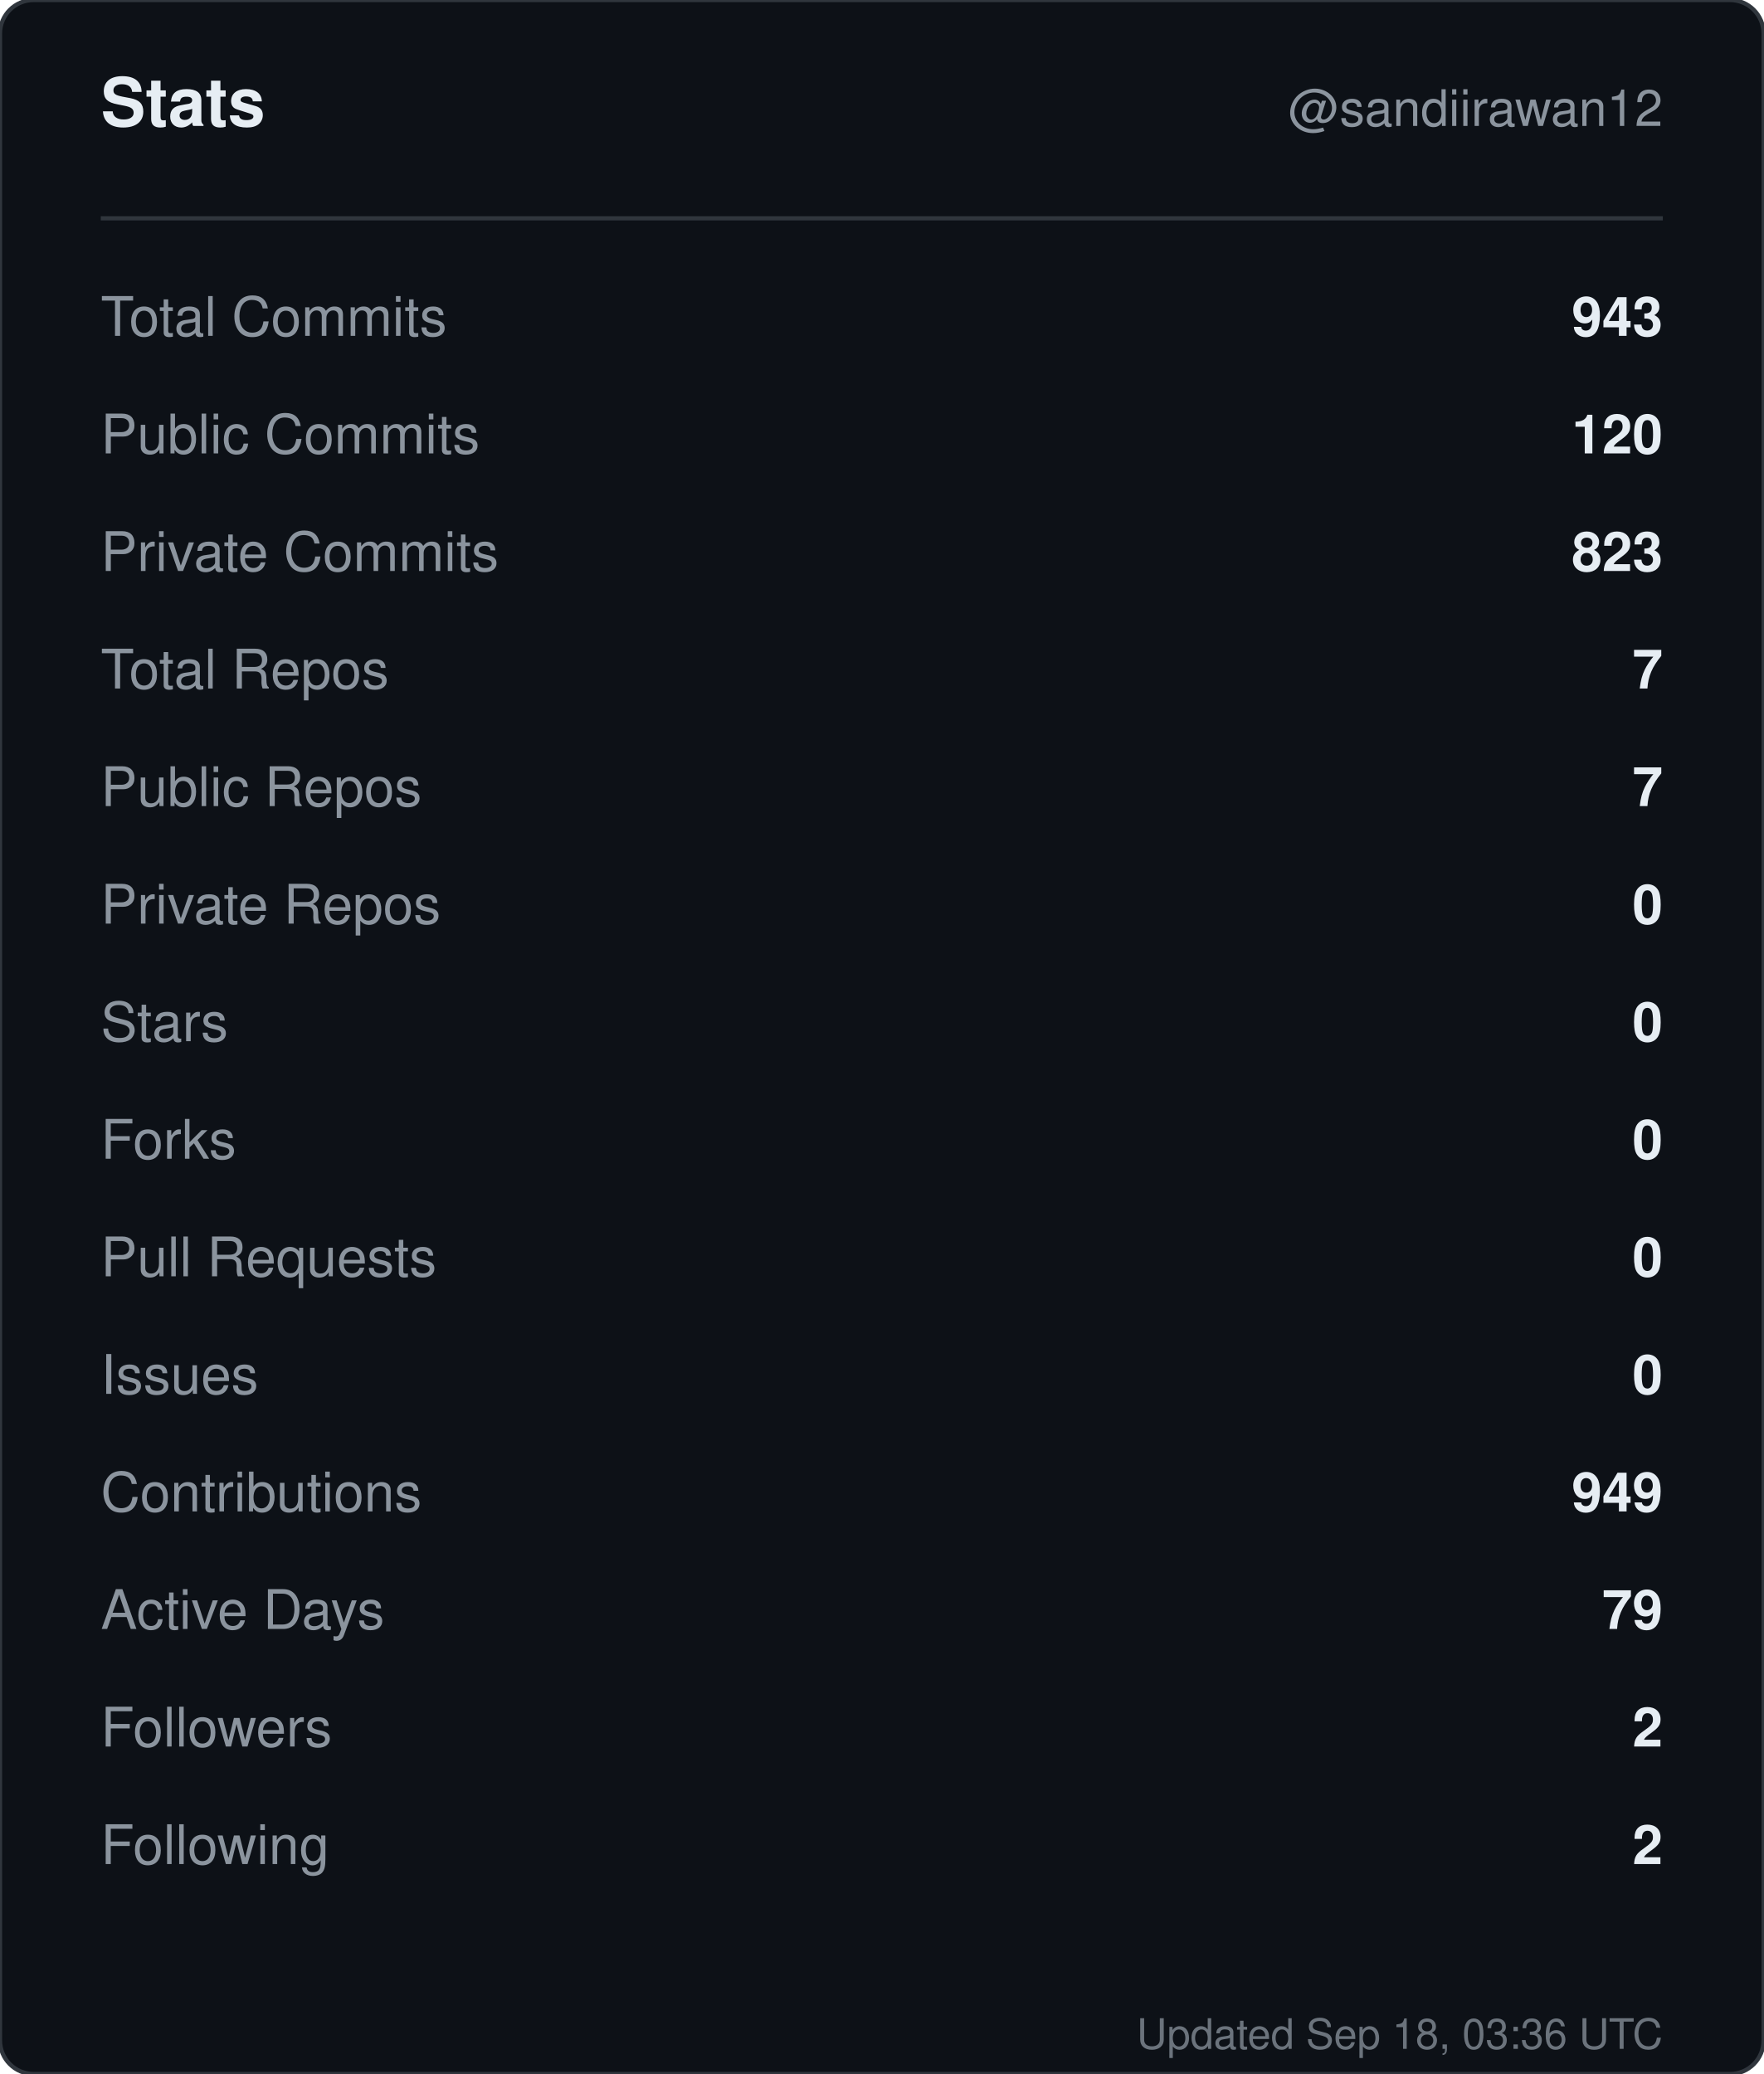
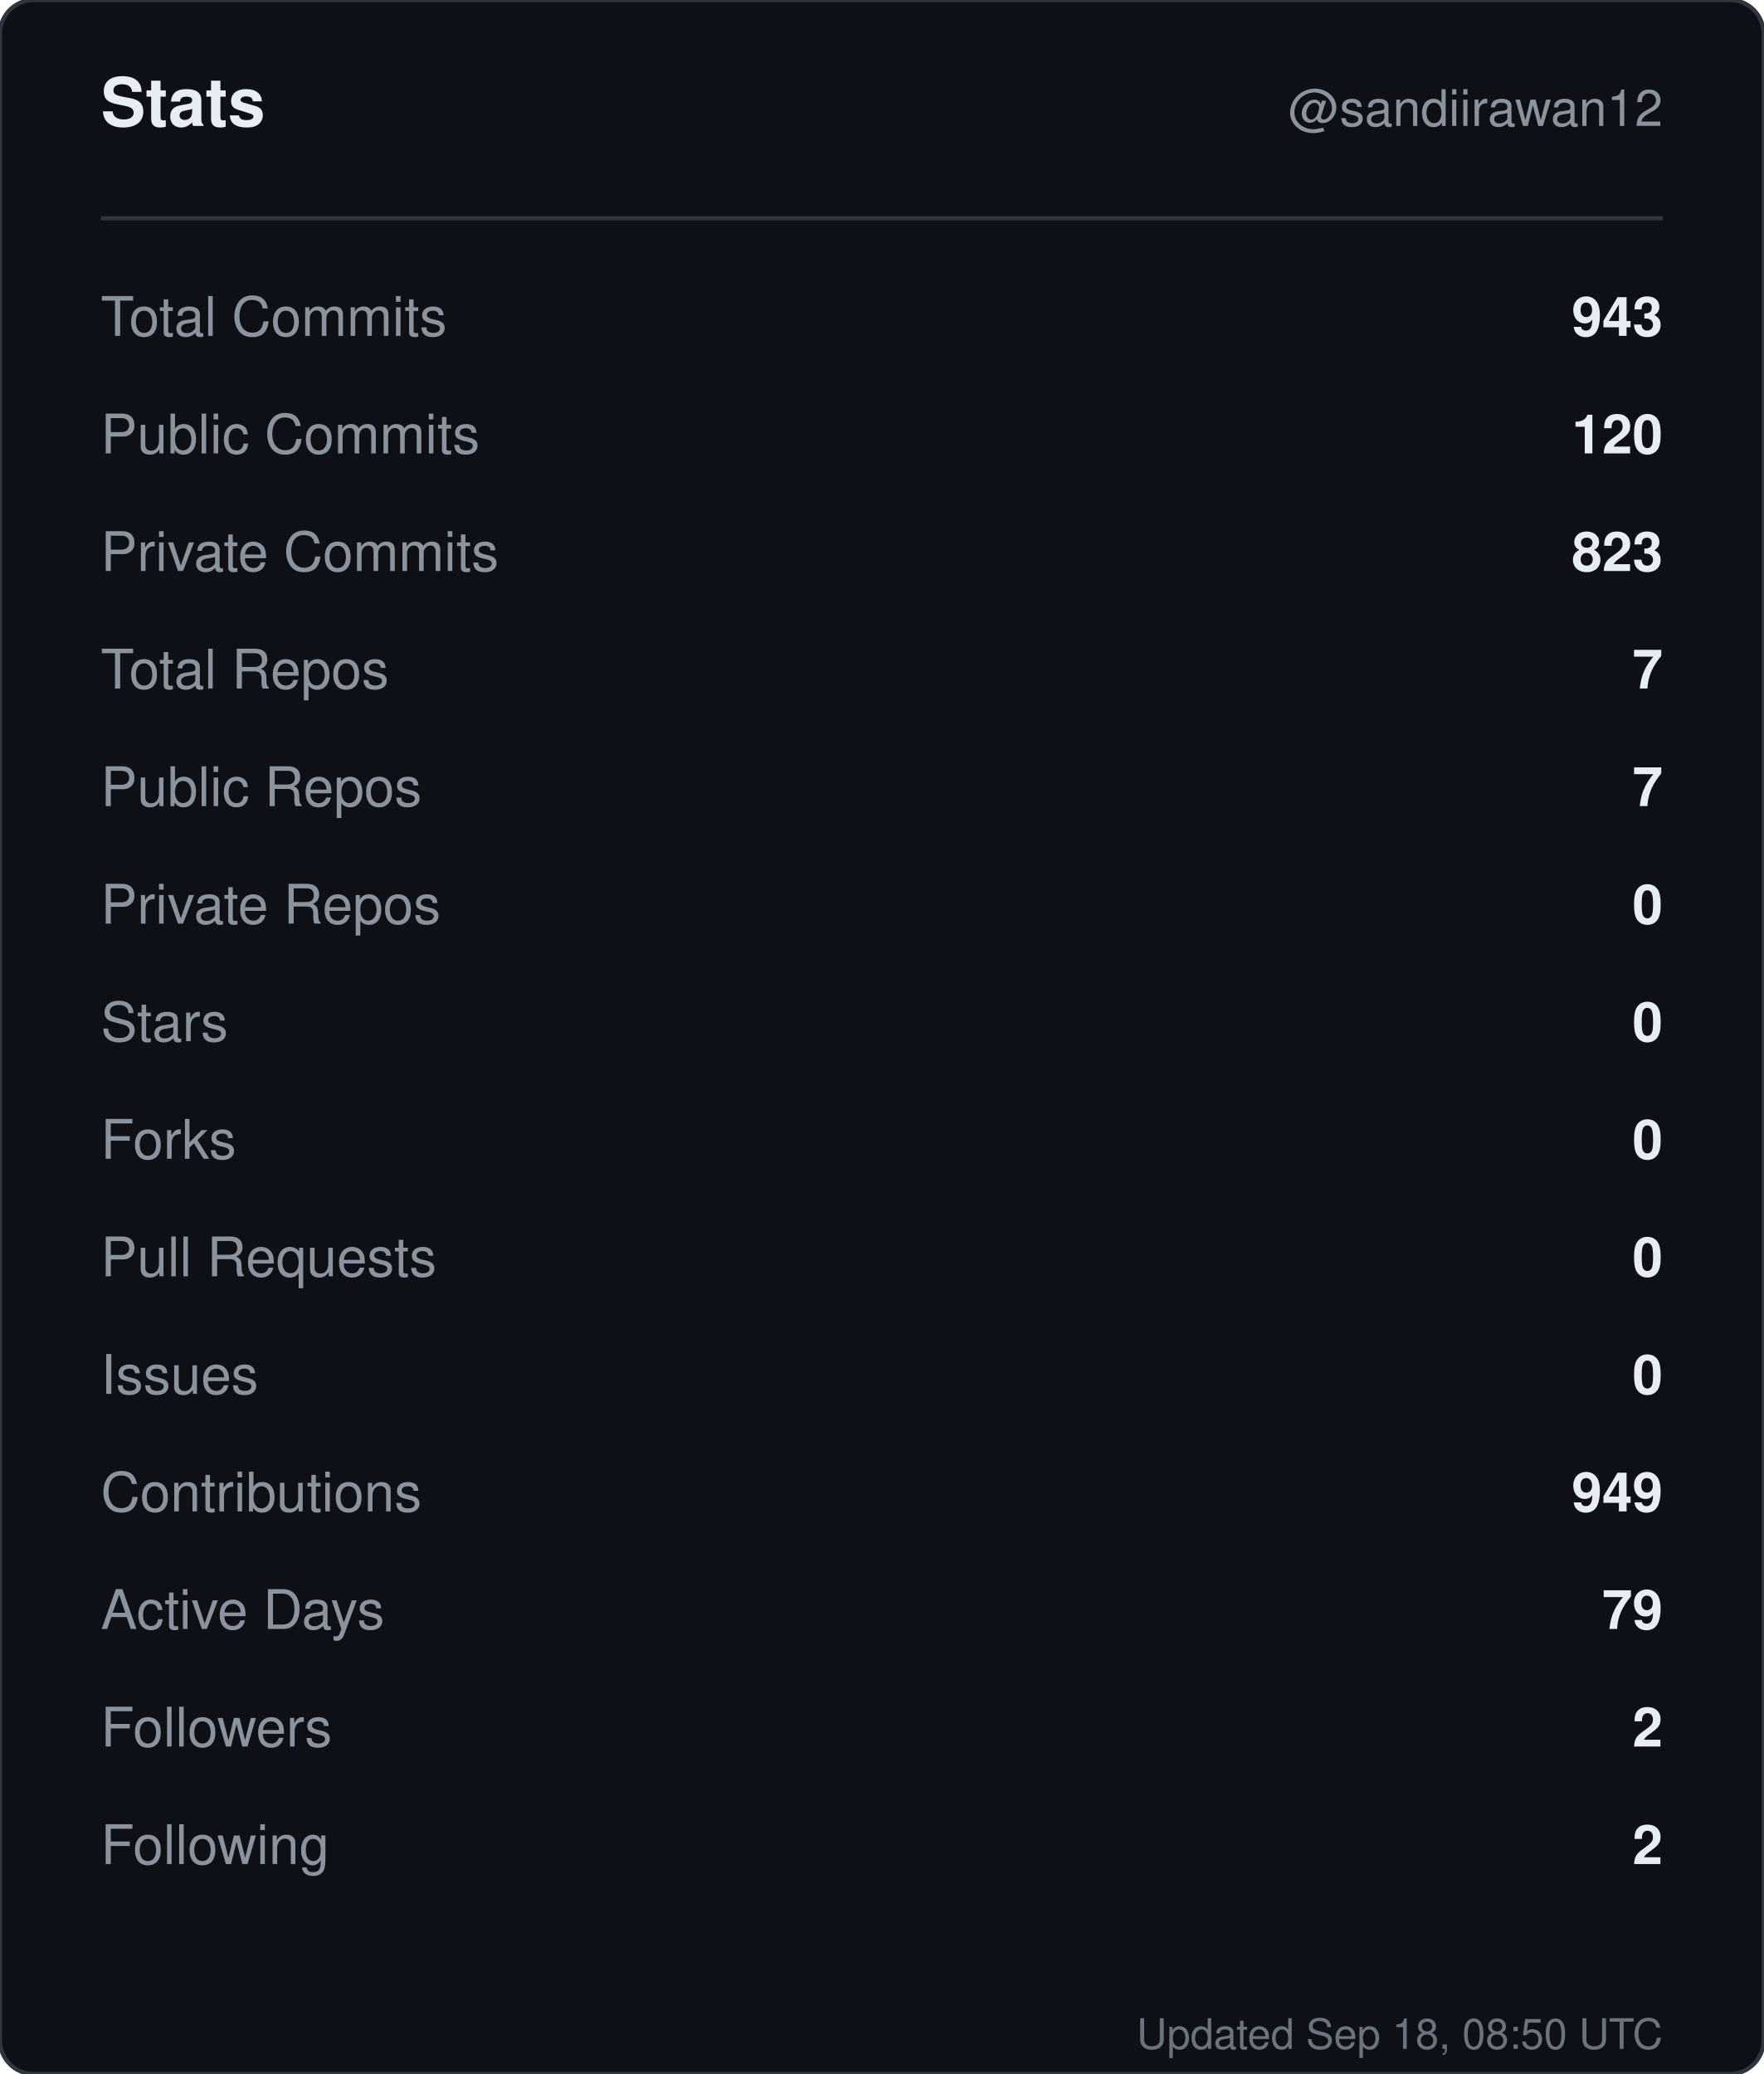
<svg xmlns="http://www.w3.org/2000/svg" width="420" height="494" viewBox="0 0 420 494" role="img" aria-label="Stats for sandiirawan12">
  <rect width="420" height="494" rx="8" fill="#0d1117" stroke="#30363d" />
  <g font-family="-apple-system, BlinkMacSystemFont, Segoe UI, Helvetica, Arial, sans-serif">
    <text x="24" y="30" fill="#e6edf3" font-size="16" font-weight="700">Stats</text>
    <text x="396" y="30" fill="#8b949e" font-size="12" text-anchor="end">@sandiirawan12</text>
    <line x1="24" y1="52" x2="396" y2="52" stroke="#30363d" />
    <text x="24" y="80" fill="#8b949e" font-size="13">Total Commits</text>
    <text x="396" y="80" fill="#e6edf3" font-size="13" font-weight="600" text-anchor="end">943</text>
    <text x="24" y="108" fill="#8b949e" font-size="13">Public Commits</text>
    <text x="396" y="108" fill="#e6edf3" font-size="13" font-weight="600" text-anchor="end">120</text>
    <text x="24" y="136" fill="#8b949e" font-size="13">Private Commits</text>
    <text x="396" y="136" fill="#e6edf3" font-size="13" font-weight="600" text-anchor="end">823</text>
    <text x="24" y="164" fill="#8b949e" font-size="13">Total Repos</text>
    <text x="396" y="164" fill="#e6edf3" font-size="13" font-weight="600" text-anchor="end">7</text>
    <text x="24" y="192" fill="#8b949e" font-size="13">Public Repos</text>
    <text x="396" y="192" fill="#e6edf3" font-size="13" font-weight="600" text-anchor="end">7</text>
    <text x="24" y="220" fill="#8b949e" font-size="13">Private Repos</text>
    <text x="396" y="220" fill="#e6edf3" font-size="13" font-weight="600" text-anchor="end">0</text>
    <text x="24" y="248" fill="#8b949e" font-size="13">Stars</text>
    <text x="396" y="248" fill="#e6edf3" font-size="13" font-weight="600" text-anchor="end">0</text>
    <text x="24" y="276" fill="#8b949e" font-size="13">Forks</text>
    <text x="396" y="276" fill="#e6edf3" font-size="13" font-weight="600" text-anchor="end">0</text>
    <text x="24" y="304" fill="#8b949e" font-size="13">Pull Requests</text>
    <text x="396" y="304" fill="#e6edf3" font-size="13" font-weight="600" text-anchor="end">0</text>
    <text x="24" y="332" fill="#8b949e" font-size="13">Issues</text>
    <text x="396" y="332" fill="#e6edf3" font-size="13" font-weight="600" text-anchor="end">0</text>
    <text x="24" y="360" fill="#8b949e" font-size="13">Contributions</text>
    <text x="396" y="360" fill="#e6edf3" font-size="13" font-weight="600" text-anchor="end">949</text>
    <text x="24" y="388" fill="#8b949e" font-size="13">Active Days</text>
    <text x="396" y="388" fill="#e6edf3" font-size="13" font-weight="600" text-anchor="end">79</text>
    <text x="24" y="416" fill="#8b949e" font-size="13">Followers</text>
    <text x="396" y="416" fill="#e6edf3" font-size="13" font-weight="600" text-anchor="end">2</text>
    <text x="24" y="444" fill="#8b949e" font-size="13">Following</text>
    <text x="396" y="444" fill="#e6edf3" font-size="13" font-weight="600" text-anchor="end">2</text>
-     <text x="396" y="488" fill="#8b949e" font-size="10" text-anchor="end" opacity="0.75">Updated Sep 18, 03:36 UTC</text>
+     <text x="396" y="488" fill="#8b949e" font-size="10" text-anchor="end" opacity="0.75">Updated Sep 18, 08:50 UTC</text>
  </g>
</svg>
